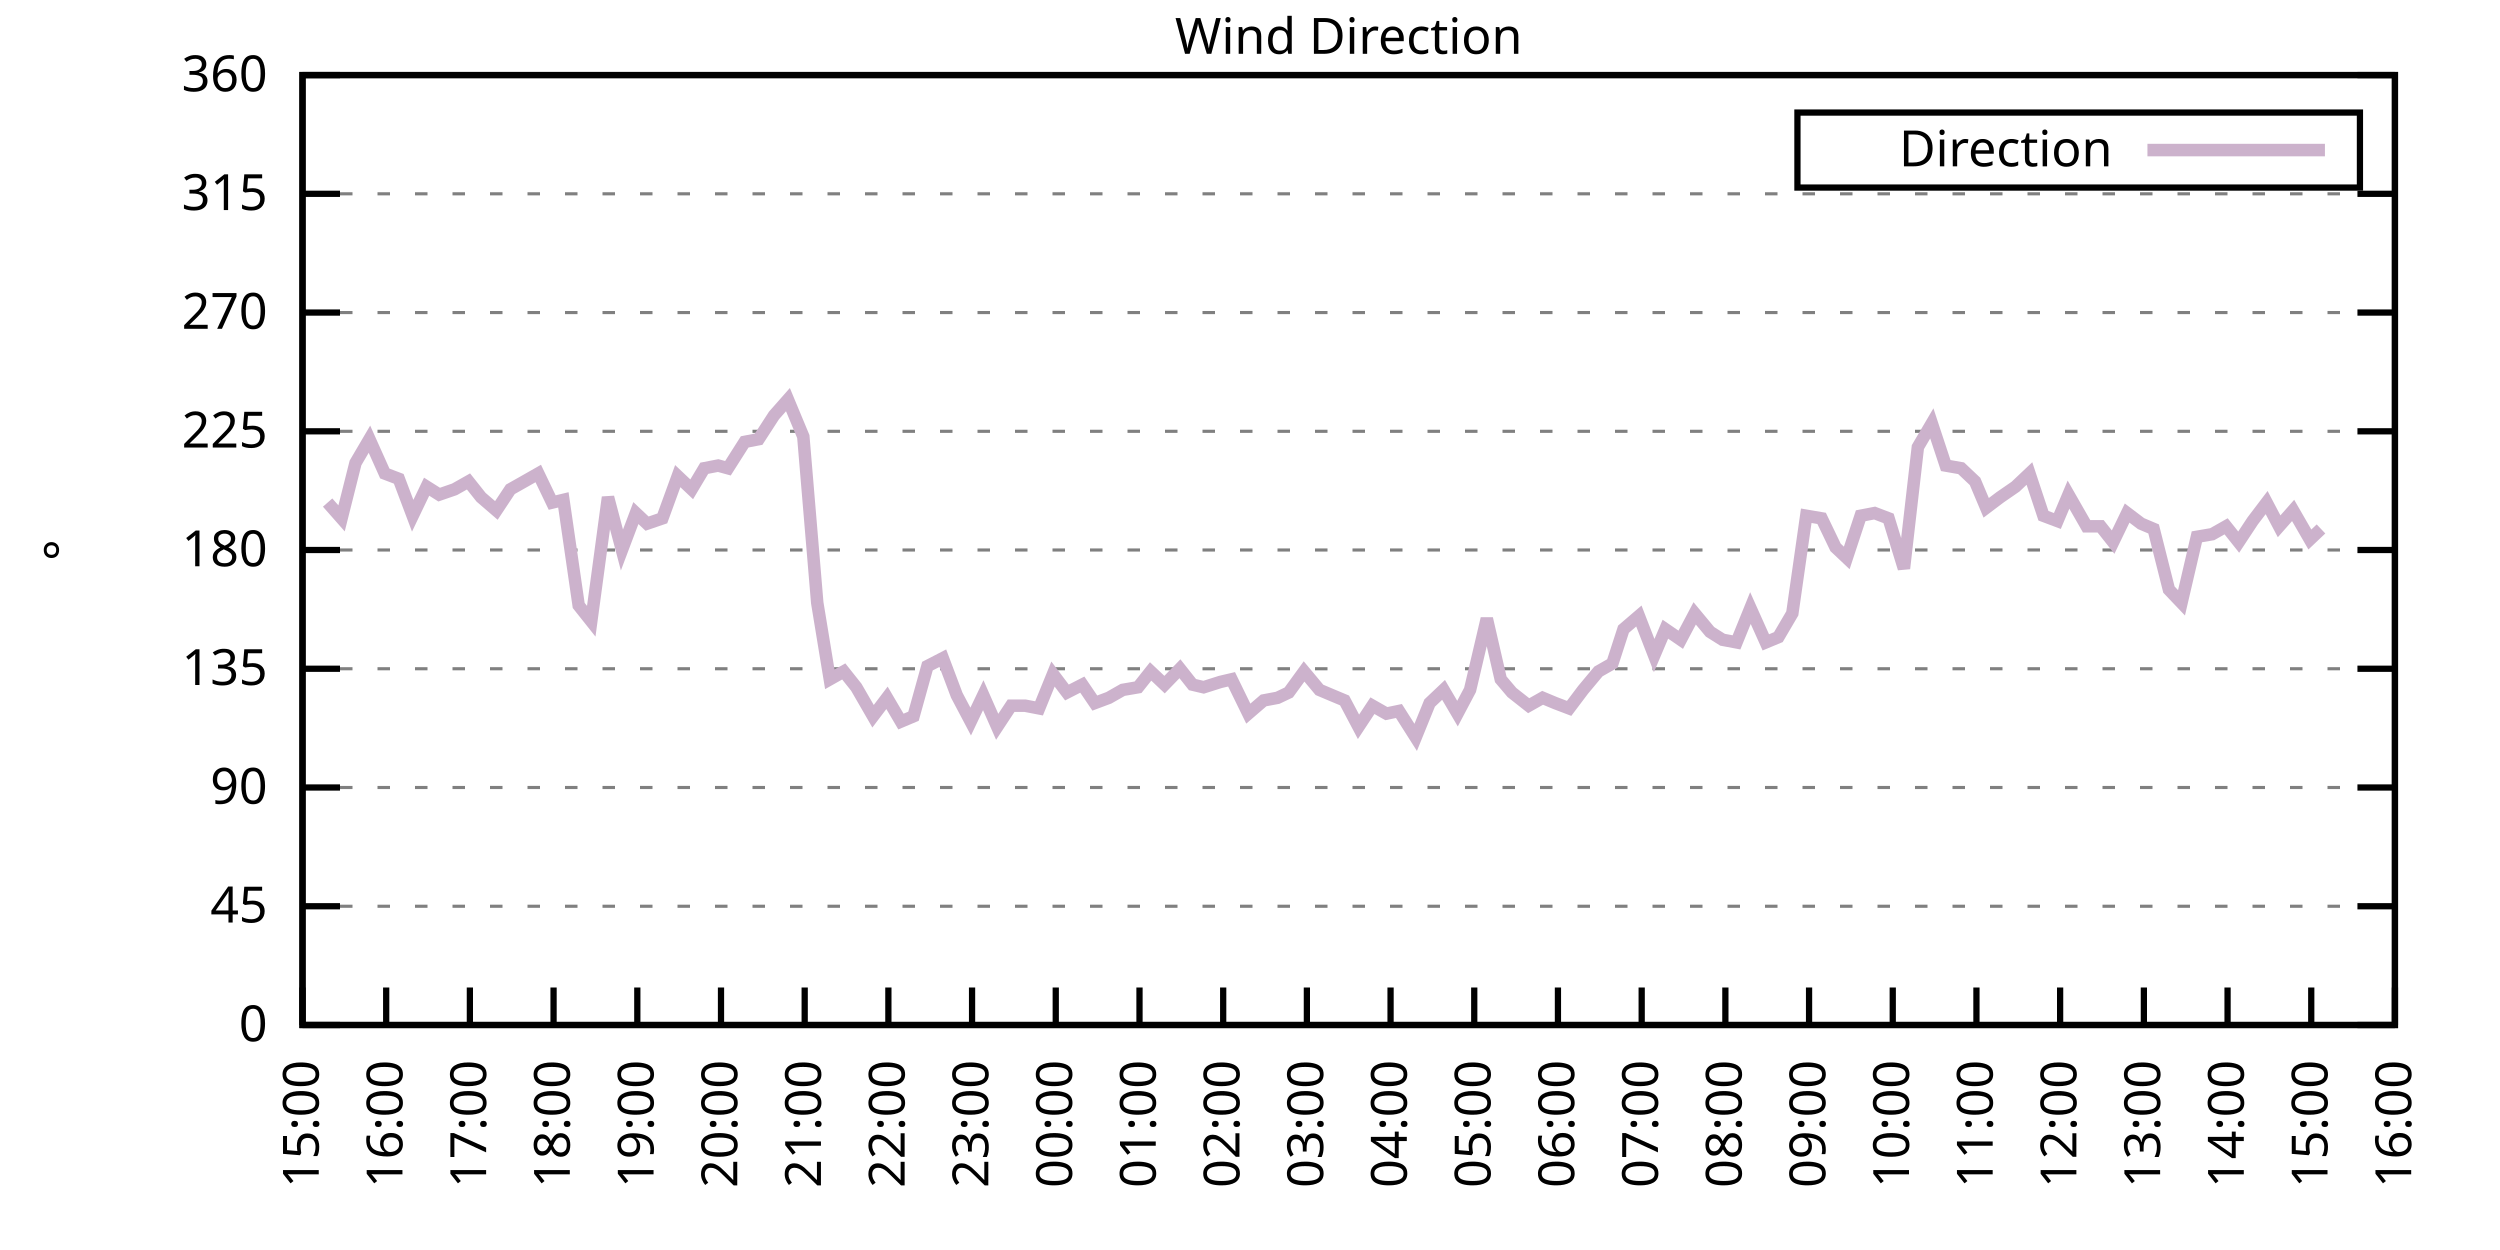
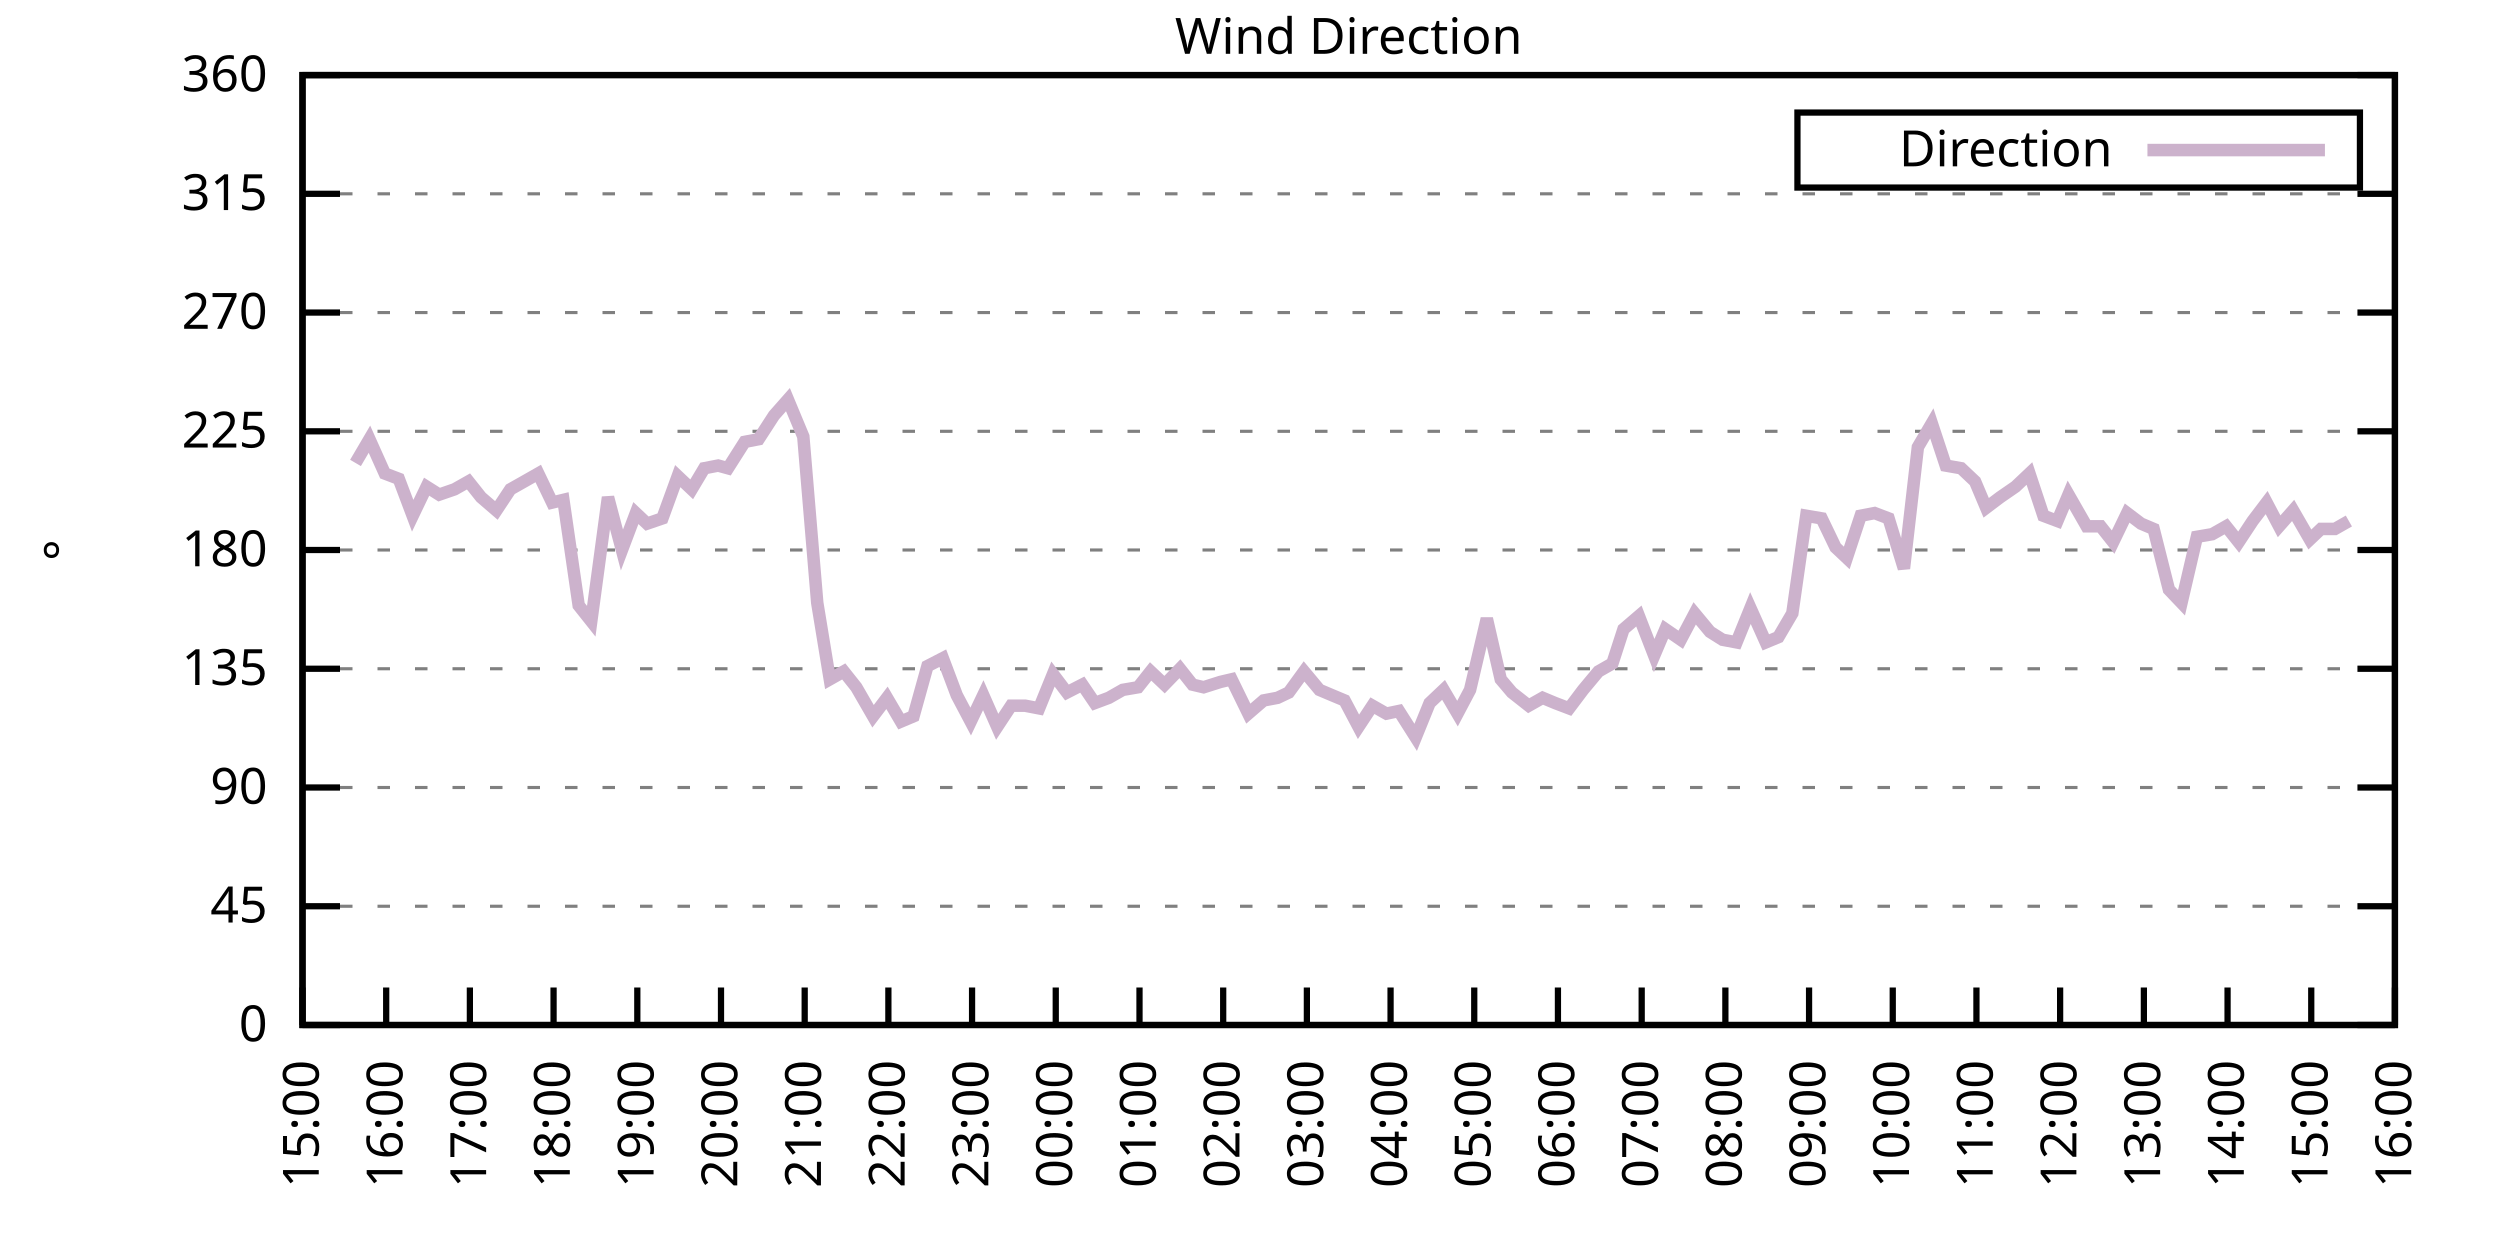
<svg xmlns="http://www.w3.org/2000/svg" xmlns:xlink="http://www.w3.org/1999/xlink" width="400" height="200" viewBox="0 0 400 200">
  <g id="gnuplot_canvas">
    <rect x="0" y="0" width="400" height="200" fill="none" />
    <defs>
      <circle id="gpDot" r="0.5" stroke-width="0.5" stroke="currentColor" />
      <path id="gpPt0" stroke-width="0.333" stroke="currentColor" d="M-1,0 h2 M0,-1 v2" />
      <path id="gpPt1" stroke-width="0.333" stroke="currentColor" d="M-1,-1 L1,1 M1,-1 L-1,1" />
      <path id="gpPt2" stroke-width="0.333" stroke="currentColor" d="M-1,0 L1,0 M0,-1 L0,1 M-1,-1 L1,1 M-1,1 L1,-1" />
      <rect id="gpPt3" stroke-width="0.333" stroke="currentColor" x="-1" y="-1" width="2" height="2" />
      <rect id="gpPt4" stroke-width="0.333" stroke="currentColor" fill="currentColor" x="-1" y="-1" width="2" height="2" />
      <circle id="gpPt5" stroke-width="0.333" stroke="currentColor" cx="0" cy="0" r="1" />
      <use xlink:href="#gpPt5" id="gpPt6" fill="currentColor" stroke="none" />
      <path id="gpPt7" stroke-width="0.333" stroke="currentColor" d="M0,-1.33 L-1.33,0.67 L1.33,0.67 z" />
      <use xlink:href="#gpPt7" id="gpPt8" fill="currentColor" stroke="none" />
      <use xlink:href="#gpPt7" id="gpPt9" stroke="currentColor" transform="rotate(180)" />
      <use xlink:href="#gpPt9" id="gpPt10" fill="currentColor" stroke="none" />
      <use xlink:href="#gpPt3" id="gpPt11" stroke="currentColor" transform="rotate(45)" />
      <use xlink:href="#gpPt11" id="gpPt12" fill="currentColor" stroke="none" />
      <path id="gpPt13" stroke-width="0.333" stroke="currentColor" d="M0,1.330 L1.265,0.411 L0.782,-1.067 L-0.782,-1.076 L-1.265,0.411 z" />
      <use xlink:href="#gpPt13" id="gpPt14" fill="currentColor" stroke="none" />
      <filter id="textbox" filterUnits="objectBoundingBox" x="0" y="0" height="1" width="1">
        <feFlood flood-color="white" flood-opacity="1" result="bgnd" />
        <feComposite in="SourceGraphic" in2="bgnd" operator="atop" />
      </filter>
      <filter id="greybox" filterUnits="objectBoundingBox" x="0" y="0" height="1" width="1">
        <feFlood flood-color="lightgrey" flood-opacity="1" result="grey" />
        <feComposite in="SourceGraphic" in2="grey" operator="atop" />
      </filter>
    </defs>
    <g fill="none" color="white" stroke="currentColor" stroke-width="1.00" stroke-linecap="butt" stroke-linejoin="miter">
</g>
    <g fill="none" color="black" stroke="currentColor" stroke-width="1.00" stroke-linecap="butt" stroke-linejoin="miter">
      <g stroke="none" shape-rendering="crispEdges">
        <polygon fill="rgb(255, 255, 255)" points="48.40,164.00 383.18,164.00 383.18,12.02 48.40,12.02 " />
      </g>
    </g>
    <g fill="none" color="black" stroke="currentColor" stroke-width="1.00" stroke-linecap="butt" stroke-linejoin="miter">
</g>
    <g fill="none" color="black" stroke="black" stroke-width="0.50" stroke-linecap="butt" stroke-linejoin="miter">
</g>
    <g fill="none" color="gray" stroke="currentColor" stroke-width="0.50" stroke-linecap="butt" stroke-linejoin="miter">
      <path stroke="gray" stroke-dasharray="2,4" class="gridline" d="M48.40,164.00 L383.19,164.00  " />
    </g>
    <g fill="none" color="gray" stroke="gray" stroke-width="1.00" stroke-linecap="butt" stroke-linejoin="miter">
</g>
    <g fill="none" color="black" stroke="currentColor" stroke-width="1.00" stroke-linecap="butt" stroke-linejoin="miter">
      <path stroke="black" d="M48.40,164.00 L54.40,164.00 M383.19,164.00 L377.19,164.00  " />
      <g transform="translate(42.80,166.60)" stroke="none" fill="black" font-family="Sans" font-size="8.00" text-anchor="end">
        <text>
          <tspan font-family="Sans"> 0</tspan>
        </text>
      </g>
    </g>
    <g fill="none" color="black" stroke="currentColor" stroke-width="1.00" stroke-linecap="butt" stroke-linejoin="miter">
</g>
    <g fill="none" color="black" stroke="black" stroke-width="0.50" stroke-linecap="butt" stroke-linejoin="miter">
</g>
    <g fill="none" color="gray" stroke="currentColor" stroke-width="0.50" stroke-linecap="butt" stroke-linejoin="miter">
      <path stroke="gray" stroke-dasharray="2,4" class="gridline" d="M48.40,145.00 L383.19,145.00  " />
    </g>
    <g fill="none" color="gray" stroke="gray" stroke-width="1.00" stroke-linecap="butt" stroke-linejoin="miter">
</g>
    <g fill="none" color="black" stroke="currentColor" stroke-width="1.00" stroke-linecap="butt" stroke-linejoin="miter">
      <path stroke="black" d="M48.40,145.00 L54.40,145.00 M383.19,145.00 L377.19,145.00  " />
      <g transform="translate(42.80,147.60)" stroke="none" fill="black" font-family="Sans" font-size="8.00" text-anchor="end">
        <text>
          <tspan font-family="Sans"> 45</tspan>
        </text>
      </g>
    </g>
    <g fill="none" color="black" stroke="currentColor" stroke-width="1.00" stroke-linecap="butt" stroke-linejoin="miter">
</g>
    <g fill="none" color="black" stroke="black" stroke-width="0.50" stroke-linecap="butt" stroke-linejoin="miter">
</g>
    <g fill="none" color="gray" stroke="currentColor" stroke-width="0.50" stroke-linecap="butt" stroke-linejoin="miter">
      <path stroke="gray" stroke-dasharray="2,4" class="gridline" d="M48.40,126.00 L383.19,126.00  " />
    </g>
    <g fill="none" color="gray" stroke="gray" stroke-width="1.00" stroke-linecap="butt" stroke-linejoin="miter">
</g>
    <g fill="none" color="black" stroke="currentColor" stroke-width="1.00" stroke-linecap="butt" stroke-linejoin="miter">
      <path stroke="black" d="M48.40,126.00 L54.40,126.00 M383.19,126.00 L377.19,126.00  " />
      <g transform="translate(42.80,128.60)" stroke="none" fill="black" font-family="Sans" font-size="8.00" text-anchor="end">
        <text>
          <tspan font-family="Sans"> 90</tspan>
        </text>
      </g>
    </g>
    <g fill="none" color="black" stroke="currentColor" stroke-width="1.00" stroke-linecap="butt" stroke-linejoin="miter">
</g>
    <g fill="none" color="black" stroke="black" stroke-width="0.50" stroke-linecap="butt" stroke-linejoin="miter">
</g>
    <g fill="none" color="gray" stroke="currentColor" stroke-width="0.50" stroke-linecap="butt" stroke-linejoin="miter">
      <path stroke="gray" stroke-dasharray="2,4" class="gridline" d="M48.40,107.00 L383.19,107.00  " />
    </g>
    <g fill="none" color="gray" stroke="gray" stroke-width="1.00" stroke-linecap="butt" stroke-linejoin="miter">
</g>
    <g fill="none" color="black" stroke="currentColor" stroke-width="1.00" stroke-linecap="butt" stroke-linejoin="miter">
      <path stroke="black" d="M48.40,107.00 L54.40,107.00 M383.19,107.00 L377.19,107.00  " />
      <g transform="translate(42.80,109.60)" stroke="none" fill="black" font-family="Sans" font-size="8.00" text-anchor="end">
        <text>
          <tspan font-family="Sans"> 135</tspan>
        </text>
      </g>
    </g>
    <g fill="none" color="black" stroke="currentColor" stroke-width="1.00" stroke-linecap="butt" stroke-linejoin="miter">
</g>
    <g fill="none" color="black" stroke="black" stroke-width="0.50" stroke-linecap="butt" stroke-linejoin="miter">
</g>
    <g fill="none" color="gray" stroke="currentColor" stroke-width="0.50" stroke-linecap="butt" stroke-linejoin="miter">
      <path stroke="gray" stroke-dasharray="2,4" class="gridline" d="M48.40,88.00 L383.19,88.00  " />
    </g>
    <g fill="none" color="gray" stroke="gray" stroke-width="1.00" stroke-linecap="butt" stroke-linejoin="miter">
</g>
    <g fill="none" color="black" stroke="currentColor" stroke-width="1.00" stroke-linecap="butt" stroke-linejoin="miter">
      <path stroke="black" d="M48.40,88.00 L54.40,88.00 M383.19,88.00 L377.19,88.00  " />
      <g transform="translate(42.80,90.60)" stroke="none" fill="black" font-family="Sans" font-size="8.00" text-anchor="end">
        <text>
          <tspan font-family="Sans"> 180</tspan>
        </text>
      </g>
    </g>
    <g fill="none" color="black" stroke="currentColor" stroke-width="1.00" stroke-linecap="butt" stroke-linejoin="miter">
</g>
    <g fill="none" color="black" stroke="black" stroke-width="0.50" stroke-linecap="butt" stroke-linejoin="miter">
</g>
    <g fill="none" color="gray" stroke="currentColor" stroke-width="0.50" stroke-linecap="butt" stroke-linejoin="miter">
      <path stroke="gray" stroke-dasharray="2,4" class="gridline" d="M48.40,69.01 L383.19,69.01  " />
    </g>
    <g fill="none" color="gray" stroke="gray" stroke-width="1.00" stroke-linecap="butt" stroke-linejoin="miter">
</g>
    <g fill="none" color="black" stroke="currentColor" stroke-width="1.00" stroke-linecap="butt" stroke-linejoin="miter">
      <path stroke="black" d="M48.40,69.01 L54.40,69.01 M383.19,69.01 L377.19,69.01  " />
      <g transform="translate(42.80,71.61)" stroke="none" fill="black" font-family="Sans" font-size="8.00" text-anchor="end">
        <text>
          <tspan font-family="Sans"> 225</tspan>
        </text>
      </g>
    </g>
    <g fill="none" color="black" stroke="currentColor" stroke-width="1.00" stroke-linecap="butt" stroke-linejoin="miter">
</g>
    <g fill="none" color="black" stroke="black" stroke-width="0.50" stroke-linecap="butt" stroke-linejoin="miter">
</g>
    <g fill="none" color="gray" stroke="currentColor" stroke-width="0.50" stroke-linecap="butt" stroke-linejoin="miter">
      <path stroke="gray" stroke-dasharray="2,4" class="gridline" d="M48.40,50.01 L383.19,50.01  " />
    </g>
    <g fill="none" color="gray" stroke="gray" stroke-width="1.00" stroke-linecap="butt" stroke-linejoin="miter">
</g>
    <g fill="none" color="black" stroke="currentColor" stroke-width="1.00" stroke-linecap="butt" stroke-linejoin="miter">
      <path stroke="black" d="M48.40,50.01 L54.40,50.01 M383.19,50.01 L377.19,50.01  " />
      <g transform="translate(42.80,52.61)" stroke="none" fill="black" font-family="Sans" font-size="8.00" text-anchor="end">
        <text>
          <tspan font-family="Sans"> 270</tspan>
        </text>
      </g>
    </g>
    <g fill="none" color="black" stroke="currentColor" stroke-width="1.00" stroke-linecap="butt" stroke-linejoin="miter">
</g>
    <g fill="none" color="black" stroke="black" stroke-width="0.50" stroke-linecap="butt" stroke-linejoin="miter">
</g>
    <g fill="none" color="gray" stroke="currentColor" stroke-width="0.50" stroke-linecap="butt" stroke-linejoin="miter">
      <path stroke="gray" stroke-dasharray="2,4" class="gridline" d="M48.40,31.01 L383.19,31.01  " />
    </g>
    <g fill="none" color="gray" stroke="gray" stroke-width="1.00" stroke-linecap="butt" stroke-linejoin="miter">
</g>
    <g fill="none" color="black" stroke="currentColor" stroke-width="1.00" stroke-linecap="butt" stroke-linejoin="miter">
      <path stroke="black" d="M48.40,31.01 L54.40,31.01 M383.19,31.01 L377.19,31.01  " />
      <g transform="translate(42.80,33.61)" stroke="none" fill="black" font-family="Sans" font-size="8.00" text-anchor="end">
        <text>
          <tspan font-family="Sans"> 315</tspan>
        </text>
      </g>
    </g>
    <g fill="none" color="black" stroke="currentColor" stroke-width="1.00" stroke-linecap="butt" stroke-linejoin="miter">
</g>
    <g fill="none" color="black" stroke="black" stroke-width="0.50" stroke-linecap="butt" stroke-linejoin="miter">
</g>
    <g fill="none" color="gray" stroke="currentColor" stroke-width="0.50" stroke-linecap="butt" stroke-linejoin="miter">
      <path stroke="gray" stroke-dasharray="2,4" class="gridline" d="M48.40,12.01 L383.19,12.01  " />
    </g>
    <g fill="none" color="gray" stroke="gray" stroke-width="1.00" stroke-linecap="butt" stroke-linejoin="miter">
</g>
    <g fill="none" color="black" stroke="currentColor" stroke-width="1.00" stroke-linecap="butt" stroke-linejoin="miter">
      <path stroke="black" d="M48.40,12.01 L54.40,12.01 M383.19,12.01 L377.19,12.01  " />
      <g transform="translate(42.80,14.61)" stroke="none" fill="black" font-family="Sans" font-size="8.00" text-anchor="end">
        <text>
          <tspan font-family="Sans"> 360</tspan>
        </text>
      </g>
    </g>
    <g fill="none" color="black" stroke="currentColor" stroke-width="1.00" stroke-linecap="butt" stroke-linejoin="miter">
      <path stroke="black" d="M48.40,164.00 L48.40,158.00  " />
      <g transform="translate(51.00,169.60) rotate(270.00)" stroke="none" fill="black" font-family="Sans" font-size="8.00" text-anchor="end">
        <text>
          <tspan font-family="Sans">15:00</tspan>
        </text>
      </g>
    </g>
    <g fill="none" color="black" stroke="currentColor" stroke-width="1.00" stroke-linecap="butt" stroke-linejoin="miter">
      <path stroke="black" d="M61.79,164.00 L61.79,158.00  " />
      <g transform="translate(64.39,169.60) rotate(270.00)" stroke="none" fill="black" font-family="Sans" font-size="8.00" text-anchor="end">
        <text>
          <tspan font-family="Sans">16:00</tspan>
        </text>
      </g>
    </g>
    <g fill="none" color="black" stroke="currentColor" stroke-width="1.00" stroke-linecap="butt" stroke-linejoin="miter">
      <path stroke="black" d="M75.18,164.00 L75.18,158.00  " />
      <g transform="translate(77.78,169.60) rotate(270.00)" stroke="none" fill="black" font-family="Sans" font-size="8.00" text-anchor="end">
        <text>
          <tspan font-family="Sans">17:00</tspan>
        </text>
      </g>
    </g>
    <g fill="none" color="black" stroke="currentColor" stroke-width="1.00" stroke-linecap="butt" stroke-linejoin="miter">
      <path stroke="black" d="M88.57,164.00 L88.57,158.00  " />
      <g transform="translate(91.17,169.60) rotate(270.00)" stroke="none" fill="black" font-family="Sans" font-size="8.00" text-anchor="end">
        <text>
          <tspan font-family="Sans">18:00</tspan>
        </text>
      </g>
    </g>
    <g fill="none" color="black" stroke="currentColor" stroke-width="1.00" stroke-linecap="butt" stroke-linejoin="miter">
      <path stroke="black" d="M101.97,164.00 L101.97,158.00  " />
      <g transform="translate(104.57,169.60) rotate(270.00)" stroke="none" fill="black" font-family="Sans" font-size="8.00" text-anchor="end">
        <text>
          <tspan font-family="Sans">19:00</tspan>
        </text>
      </g>
    </g>
    <g fill="none" color="black" stroke="currentColor" stroke-width="1.00" stroke-linecap="butt" stroke-linejoin="miter">
      <path stroke="black" d="M115.36,164.00 L115.36,158.00  " />
      <g transform="translate(117.96,169.60) rotate(270.00)" stroke="none" fill="black" font-family="Sans" font-size="8.00" text-anchor="end">
        <text>
          <tspan font-family="Sans">20:00</tspan>
        </text>
      </g>
    </g>
    <g fill="none" color="black" stroke="currentColor" stroke-width="1.00" stroke-linecap="butt" stroke-linejoin="miter">
      <path stroke="black" d="M128.75,164.00 L128.75,158.00  " />
      <g transform="translate(131.35,169.60) rotate(270.00)" stroke="none" fill="black" font-family="Sans" font-size="8.00" text-anchor="end">
        <text>
          <tspan font-family="Sans">21:00</tspan>
        </text>
      </g>
    </g>
    <g fill="none" color="black" stroke="currentColor" stroke-width="1.00" stroke-linecap="butt" stroke-linejoin="miter">
      <path stroke="black" d="M142.14,164.00 L142.14,158.00  " />
      <g transform="translate(144.74,169.60) rotate(270.00)" stroke="none" fill="black" font-family="Sans" font-size="8.00" text-anchor="end">
        <text>
          <tspan font-family="Sans">22:00</tspan>
        </text>
      </g>
    </g>
    <g fill="none" color="black" stroke="currentColor" stroke-width="1.00" stroke-linecap="butt" stroke-linejoin="miter">
      <path stroke="black" d="M155.53,164.00 L155.53,158.00  " />
      <g transform="translate(158.13,169.60) rotate(270.00)" stroke="none" fill="black" font-family="Sans" font-size="8.00" text-anchor="end">
        <text>
          <tspan font-family="Sans">23:00</tspan>
        </text>
      </g>
    </g>
    <g fill="none" color="black" stroke="currentColor" stroke-width="1.00" stroke-linecap="butt" stroke-linejoin="miter">
      <path stroke="black" d="M168.92,164.00 L168.92,158.00  " />
      <g transform="translate(171.52,169.60) rotate(270.00)" stroke="none" fill="black" font-family="Sans" font-size="8.00" text-anchor="end">
        <text>
          <tspan font-family="Sans">00:00</tspan>
        </text>
      </g>
    </g>
    <g fill="none" color="black" stroke="currentColor" stroke-width="1.00" stroke-linecap="butt" stroke-linejoin="miter">
      <path stroke="black" d="M182.32,164.00 L182.32,158.00  " />
      <g transform="translate(184.92,169.60) rotate(270.00)" stroke="none" fill="black" font-family="Sans" font-size="8.00" text-anchor="end">
        <text>
          <tspan font-family="Sans">01:00</tspan>
        </text>
      </g>
    </g>
    <g fill="none" color="black" stroke="currentColor" stroke-width="1.00" stroke-linecap="butt" stroke-linejoin="miter">
      <path stroke="black" d="M195.71,164.00 L195.71,158.00  " />
      <g transform="translate(198.31,169.60) rotate(270.00)" stroke="none" fill="black" font-family="Sans" font-size="8.00" text-anchor="end">
        <text>
          <tspan font-family="Sans">02:00</tspan>
        </text>
      </g>
    </g>
    <g fill="none" color="black" stroke="currentColor" stroke-width="1.00" stroke-linecap="butt" stroke-linejoin="miter">
      <path stroke="black" d="M209.10,164.00 L209.10,158.00  " />
      <g transform="translate(211.70,169.60) rotate(270.00)" stroke="none" fill="black" font-family="Sans" font-size="8.00" text-anchor="end">
        <text>
          <tspan font-family="Sans">03:00</tspan>
        </text>
      </g>
    </g>
    <g fill="none" color="black" stroke="currentColor" stroke-width="1.00" stroke-linecap="butt" stroke-linejoin="miter">
      <path stroke="black" d="M222.49,164.00 L222.49,158.00  " />
      <g transform="translate(225.09,169.60) rotate(270.00)" stroke="none" fill="black" font-family="Sans" font-size="8.00" text-anchor="end">
        <text>
          <tspan font-family="Sans">04:00</tspan>
        </text>
      </g>
    </g>
    <g fill="none" color="black" stroke="currentColor" stroke-width="1.00" stroke-linecap="butt" stroke-linejoin="miter">
      <path stroke="black" d="M235.88,164.00 L235.88,158.00  " />
      <g transform="translate(238.48,169.60) rotate(270.00)" stroke="none" fill="black" font-family="Sans" font-size="8.00" text-anchor="end">
        <text>
          <tspan font-family="Sans">05:00</tspan>
        </text>
      </g>
    </g>
    <g fill="none" color="black" stroke="currentColor" stroke-width="1.00" stroke-linecap="butt" stroke-linejoin="miter">
      <path stroke="black" d="M249.27,164.00 L249.27,158.00  " />
      <g transform="translate(251.87,169.60) rotate(270.00)" stroke="none" fill="black" font-family="Sans" font-size="8.00" text-anchor="end">
        <text>
          <tspan font-family="Sans">06:00</tspan>
        </text>
      </g>
    </g>
    <g fill="none" color="black" stroke="currentColor" stroke-width="1.00" stroke-linecap="butt" stroke-linejoin="miter">
      <path stroke="black" d="M262.67,164.00 L262.67,158.00  " />
      <g transform="translate(265.27,169.60) rotate(270.00)" stroke="none" fill="black" font-family="Sans" font-size="8.00" text-anchor="end">
        <text>
          <tspan font-family="Sans">07:00</tspan>
        </text>
      </g>
    </g>
    <g fill="none" color="black" stroke="currentColor" stroke-width="1.00" stroke-linecap="butt" stroke-linejoin="miter">
      <path stroke="black" d="M276.06,164.00 L276.06,158.00  " />
      <g transform="translate(278.66,169.60) rotate(270.00)" stroke="none" fill="black" font-family="Sans" font-size="8.00" text-anchor="end">
        <text>
          <tspan font-family="Sans">08:00</tspan>
        </text>
      </g>
    </g>
    <g fill="none" color="black" stroke="currentColor" stroke-width="1.00" stroke-linecap="butt" stroke-linejoin="miter">
      <path stroke="black" d="M289.45,164.00 L289.45,158.00  " />
      <g transform="translate(292.05,169.60) rotate(270.00)" stroke="none" fill="black" font-family="Sans" font-size="8.00" text-anchor="end">
        <text>
          <tspan font-family="Sans">09:00</tspan>
        </text>
      </g>
    </g>
    <g fill="none" color="black" stroke="currentColor" stroke-width="1.00" stroke-linecap="butt" stroke-linejoin="miter">
      <path stroke="black" d="M302.84,164.00 L302.84,158.00  " />
      <g transform="translate(305.44,169.60) rotate(270.00)" stroke="none" fill="black" font-family="Sans" font-size="8.00" text-anchor="end">
        <text>
          <tspan font-family="Sans">10:00</tspan>
        </text>
      </g>
    </g>
    <g fill="none" color="black" stroke="currentColor" stroke-width="1.00" stroke-linecap="butt" stroke-linejoin="miter">
      <path stroke="black" d="M316.23,164.00 L316.23,158.00  " />
      <g transform="translate(318.83,169.60) rotate(270.00)" stroke="none" fill="black" font-family="Sans" font-size="8.00" text-anchor="end">
        <text>
          <tspan font-family="Sans">11:00</tspan>
        </text>
      </g>
    </g>
    <g fill="none" color="black" stroke="currentColor" stroke-width="1.00" stroke-linecap="butt" stroke-linejoin="miter">
      <path stroke="black" d="M329.62,164.00 L329.62,158.00  " />
      <g transform="translate(332.22,169.60) rotate(270.00)" stroke="none" fill="black" font-family="Sans" font-size="8.00" text-anchor="end">
        <text>
          <tspan font-family="Sans">12:00</tspan>
        </text>
      </g>
    </g>
    <g fill="none" color="black" stroke="currentColor" stroke-width="1.00" stroke-linecap="butt" stroke-linejoin="miter">
      <path stroke="black" d="M343.02,164.00 L343.02,158.00  " />
      <g transform="translate(345.62,169.60) rotate(270.00)" stroke="none" fill="black" font-family="Sans" font-size="8.00" text-anchor="end">
        <text>
          <tspan font-family="Sans">13:00</tspan>
        </text>
      </g>
    </g>
    <g fill="none" color="black" stroke="currentColor" stroke-width="1.00" stroke-linecap="butt" stroke-linejoin="miter">
      <path stroke="black" d="M356.41,164.00 L356.41,158.00  " />
      <g transform="translate(359.01,169.60) rotate(270.00)" stroke="none" fill="black" font-family="Sans" font-size="8.00" text-anchor="end">
        <text>
          <tspan font-family="Sans">14:00</tspan>
        </text>
      </g>
    </g>
    <g fill="none" color="black" stroke="currentColor" stroke-width="1.00" stroke-linecap="butt" stroke-linejoin="miter">
      <path stroke="black" d="M369.80,164.00 L369.80,158.00  " />
      <g transform="translate(372.40,169.60) rotate(270.00)" stroke="none" fill="black" font-family="Sans" font-size="8.00" text-anchor="end">
        <text>
          <tspan font-family="Sans">15:00</tspan>
        </text>
      </g>
    </g>
    <g fill="none" color="black" stroke="currentColor" stroke-width="1.00" stroke-linecap="butt" stroke-linejoin="miter">
      <path stroke="black" d="M383.19,164.00 L383.19,158.00  " />
      <g transform="translate(385.79,169.60) rotate(270.00)" stroke="none" fill="black" font-family="Sans" font-size="8.00" text-anchor="end">
        <text>
          <tspan font-family="Sans">16:00</tspan>
        </text>
      </g>
    </g>
    <g fill="none" color="black" stroke="currentColor" stroke-width="1.00" stroke-linecap="butt" stroke-linejoin="miter">
</g>
    <g fill="none" color="black" stroke="currentColor" stroke-width="1.00" stroke-linecap="butt" stroke-linejoin="miter">
      <path stroke="black" d="M48.40,12.01 L48.40,164.00 L383.19,164.00 L383.19,12.01 L48.40,12.01 Z  " />
    </g>
    <g fill="none" color="black" stroke="currentColor" stroke-width="1.00" stroke-linecap="butt" stroke-linejoin="miter">
</g>
    <g fill="none" color="black" stroke="currentColor" stroke-width="1.00" stroke-linecap="butt" stroke-linejoin="miter">
      <path stroke="black" d="M287.59,30.01 L287.59,18.01 L377.59,18.01 L377.59,30.01 L287.59,30.01 Z  " />
    </g>
    <g id="Wind_direction_plot_1">
      <g fill="none" color="white" stroke="black" stroke-width="2.00" stroke-linecap="butt" stroke-linejoin="miter">
</g>
      <g fill="none" color="black" stroke="currentColor" stroke-width="2.00" stroke-linecap="butt" stroke-linejoin="miter">
        <g transform="translate(337.99,26.61)" stroke="none" fill="black" font-family="Sans" font-size="8.00" text-anchor="end">
          <text>
            <tspan font-family="Sans">Direction</tspan>
          </text>
        </g>
      </g>
      <g fill="none" color="black" stroke="currentColor" stroke-width="2.00" stroke-linecap="butt" stroke-linejoin="miter">
-         <path stroke="rgb(204, 178, 204)" d="M343.59,24.01 L371.99,24.01 M52.42,80.41 L54.65,82.94 L56.88,74.07 L59.11,70.27 L61.57,75.76 L63.80,76.61   L66.03,82.52 L68.26,77.87 L70.27,79.14 L72.73,78.29 L74.96,77.03 L76.97,79.56 L79.42,81.67 L81.66,78.29   L83.89,77.03 L86.12,75.76 L88.35,80.41 L90.14,79.98 L92.59,96.87 L94.60,99.40 L97.28,79.56 L99.51,88.00   L101.74,82.09 L103.53,83.78 L105.98,82.94 L108.44,76.18 L110.67,78.29 L112.68,74.92 L114.91,74.49 L116.47,74.92   L119.15,70.70 L121.38,70.27 L123.84,66.47 L126.07,63.94 L128.53,69.85 L130.76,96.45 L132.77,108.69 L135.00,107.43   L137.01,109.96 L139.69,114.60 L141.92,111.65 L144.15,115.45 L146.16,114.60 L148.39,106.58 L150.85,105.31 L153.08,111.23   L155.31,115.45 L157.32,111.23 L159.55,116.29 L161.78,112.91 L164.01,112.91 L166.25,113.34 L168.48,107.85 L170.71,110.80   L173.17,109.54 L175.17,112.49 L177.41,111.65 L179.64,110.38 L182.09,109.96 L184.10,107.43 L186.33,109.54 L188.79,107.00   L190.80,109.54 L192.58,109.96 L195.26,109.11 L197.05,108.69 L199.73,114.18 L202.18,112.07 L204.41,111.65 L206.20,110.80   L208.65,107.43 L211.11,110.38 L213.12,111.23 L215.13,112.07 L217.36,116.29 L219.59,112.91 L221.82,114.18 L223.83,113.76   L226.51,117.98 L228.74,112.49 L230.97,110.38 L233.20,114.18 L235.21,110.38 L237.89,98.98 L240.12,108.69 L241.91,110.80   L244.59,112.91 L246.82,111.65 L248.83,112.49 L251.06,113.34 L253.29,110.38 L255.75,107.43 L257.98,106.16 L259.76,100.67   L262.22,98.56 L264.67,104.89 L266.46,100.67 L268.92,102.36 L271.15,98.14 L273.60,101.09 L275.61,102.36 L277.84,102.78   L280.07,97.29 L282.53,102.78 L284.54,101.94 L286.77,98.14 L289.00,82.52 L291.46,82.94 L293.69,87.58 L295.48,89.27   L297.71,82.52 L299.94,82.09 L302.17,82.94 L304.63,90.96 L306.86,71.54 L309.09,67.74 L311.32,74.49 L313.78,74.92   L316.01,77.03 L317.79,81.25 L320.03,79.56 L322.48,77.87 L324.71,75.76 L326.95,82.52 L329.18,83.36 L330.96,79.14   L333.86,84.21 L336.10,84.21 L338.10,86.74 L340.34,82.09 L342.57,83.78 L344.58,84.63 L347.03,94.34 L349.04,96.45   L351.50,85.89 L353.95,85.47 L356.18,84.21 L358.19,86.74 L360.42,83.36 L362.66,80.41 L364.66,84.21 L366.90,81.67   L369.58,86.32 L371.36,84.63  " />
+         <path stroke="rgb(204, 178, 204)" d="M343.59,24.01 L371.99,24.01 M56.88,74.07 L59.11,70.27 L61.57,75.76 L63.80,76.61 L66.03,82.52 L68.26,77.87   L70.27,79.14 L72.73,78.29 L74.96,77.03 L76.97,79.56 L79.42,81.67 L81.66,78.29 L83.89,77.03 L86.12,75.76   L88.35,80.41 L90.14,79.98 L92.59,96.87 L94.60,99.40 L97.28,79.56 L99.51,88.00 L101.74,82.09 L103.53,83.78   L105.98,82.94 L108.44,76.18 L110.67,78.29 L112.68,74.92 L114.91,74.49 L116.47,74.92 L119.15,70.70 L121.38,70.27   L123.84,66.47 L126.07,63.94 L128.53,69.85 L130.76,96.45 L132.77,108.69 L135.00,107.43 L137.01,109.96 L139.69,114.60   L141.92,111.65 L144.15,115.45 L146.16,114.60 L148.39,106.58 L150.85,105.31 L153.08,111.23 L155.31,115.45 L157.32,111.23   L159.55,116.29 L161.78,112.91 L164.01,112.91 L166.25,113.34 L168.48,107.85 L170.71,110.80 L173.17,109.54 L175.17,112.49   L177.41,111.65 L179.64,110.38 L182.09,109.96 L184.10,107.43 L186.33,109.54 L188.79,107.00 L190.80,109.54 L192.58,109.96   L195.26,109.11 L197.05,108.69 L199.73,114.18 L202.18,112.07 L204.41,111.65 L206.20,110.80 L208.65,107.43 L211.11,110.38   L213.12,111.23 L215.13,112.07 L217.36,116.29 L219.59,112.91 L221.82,114.18 L223.83,113.76 L226.51,117.98 L228.74,112.49   L230.97,110.38 L233.20,114.18 L235.21,110.38 L237.89,98.98 L240.12,108.69 L241.91,110.80 L244.59,112.91 L246.82,111.65   L248.83,112.49 L251.06,113.34 L253.29,110.38 L255.75,107.43 L257.98,106.16 L259.76,100.67 L262.22,98.56 L264.67,104.89   L266.46,100.67 L268.92,102.36 L271.15,98.14 L273.60,101.09 L275.61,102.36 L277.84,102.78 L280.07,97.29 L282.53,102.78   L284.54,101.94 L286.77,98.14 L289.00,82.52 L291.46,82.94 L293.69,87.58 L295.48,89.27 L297.71,82.52 L299.94,82.09   L302.17,82.94 L304.63,90.96 L306.86,71.54 L309.09,67.74 L311.32,74.49 L313.78,74.92 L316.01,77.03 L317.79,81.25   L320.03,79.56 L322.48,77.87 L324.71,75.76 L326.95,82.52 L329.18,83.36 L330.96,79.14 L333.86,84.21 L336.10,84.21   L338.10,86.74 L340.34,82.09 L342.57,83.78 L344.58,84.63 L347.03,94.34 L349.04,96.45 L351.50,85.89 L353.95,85.47   L356.18,84.21 L358.19,86.74 L360.42,83.36 L362.66,80.41 L364.66,84.21 L366.90,81.67 L369.58,86.32 L371.36,84.63   L373.59,84.63 L375.82,83.36  " />
      </g>
    </g>
    <g fill="none" color="black" stroke="currentColor" stroke-width="2.00" stroke-linecap="butt" stroke-linejoin="miter">
</g>
    <g fill="none" color="black" stroke="black" stroke-width="1.00" stroke-linecap="butt" stroke-linejoin="miter">
</g>
    <g fill="none" color="black" stroke="currentColor" stroke-width="1.00" stroke-linecap="butt" stroke-linejoin="miter">
      <path stroke="black" d="M48.40,12.01 L48.40,164.00 L383.19,164.00 L383.19,12.01 L48.40,12.01 Z  " />
      <g transform="translate(12.80,88.01) rotate(270.00)" stroke="none" fill="black" font-family="Sans" font-size="8.00" text-anchor="middle">
        <text>
          <tspan font-family="Sans">°</tspan>
        </text>
      </g>
    </g>
    <g fill="none" color="black" stroke="currentColor" stroke-width="1.00" stroke-linecap="butt" stroke-linejoin="miter">
</g>
    <g fill="none" color="black" stroke="currentColor" stroke-width="1.00" stroke-linecap="butt" stroke-linejoin="miter">
      <g transform="translate(215.79,8.61)" stroke="none" fill="black" font-family="Sans" font-size="8.00" text-anchor="middle">
        <text>
          <tspan font-family="Sans">Wind Direction</tspan>
        </text>
      </g>
    </g>
    <g fill="none" color="black" stroke="currentColor" stroke-width="1.00" stroke-linecap="butt" stroke-linejoin="miter">
</g>
  </g>
</svg>
